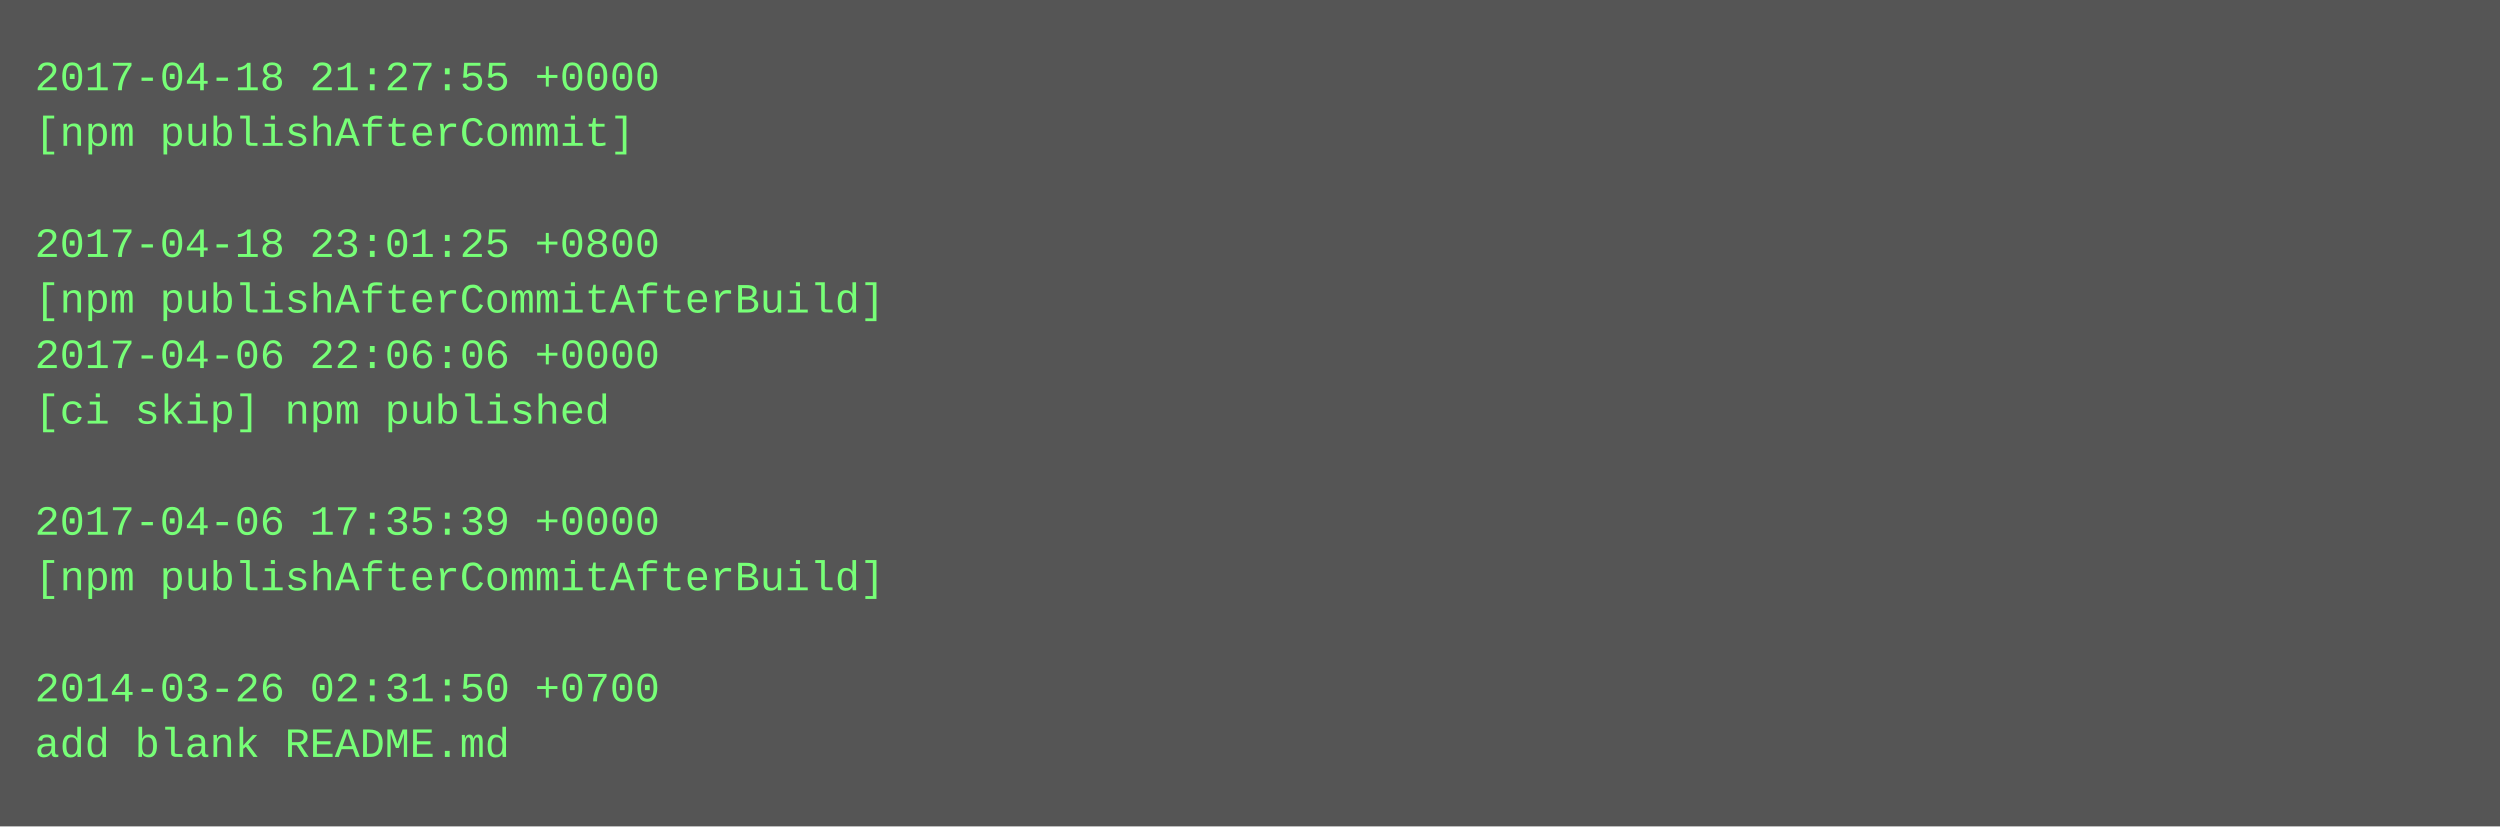
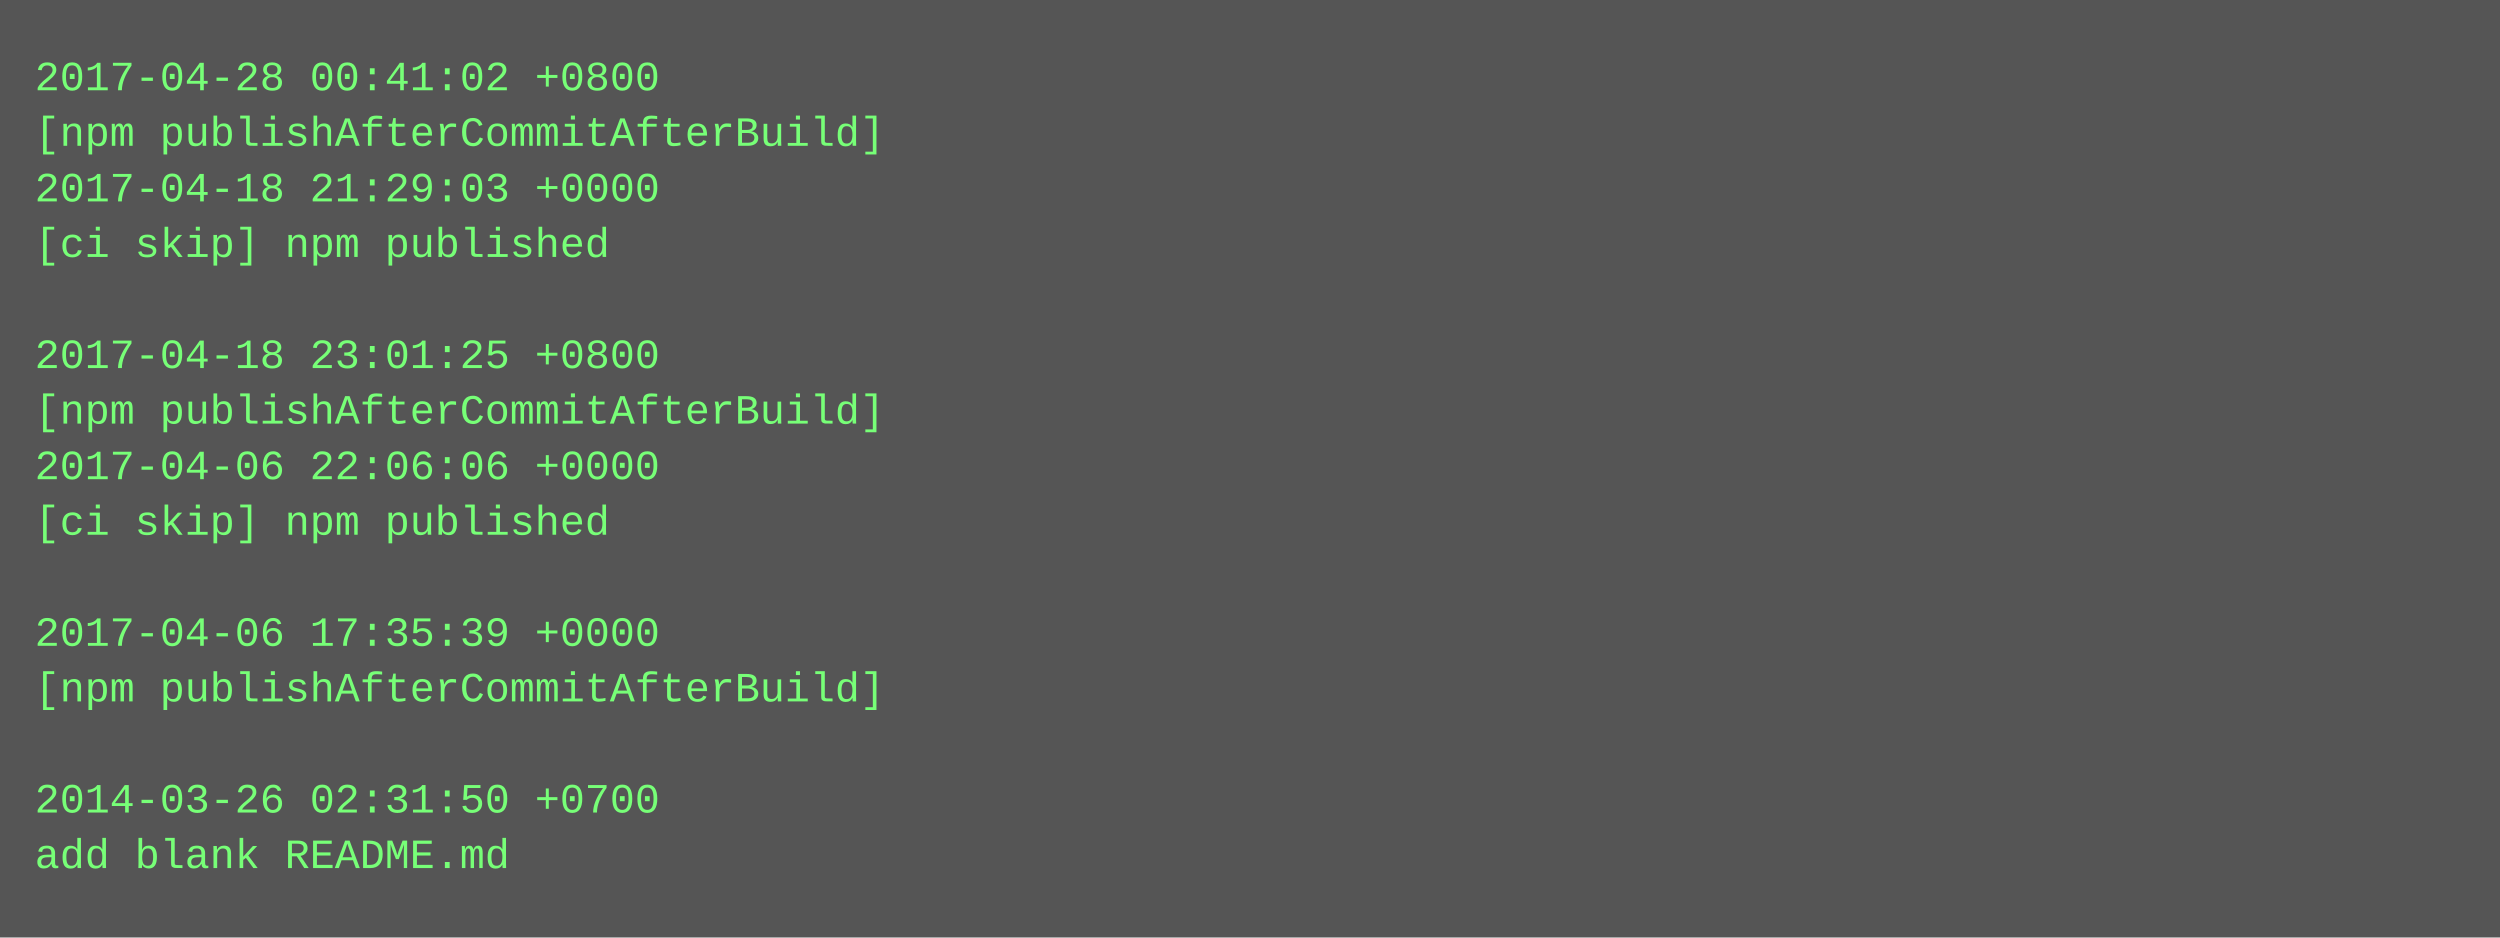
- <svg xmlns="http://www.w3.org/2000/svg" height="238" width="720">
-   <rect height="238" fill="#555" width="720" />
+ <svg xmlns="http://www.w3.org/2000/svg" height="270" width="720">
+   <rect height="270" fill="#555" width="720" />
  <text fill="#7f7" font-family="Courier New" font-size="12" xml:space="preserve">
-     <tspan x="10" y="26">2017-04-18 21:27:55 +0000</tspan>
-     <tspan x="10" y="42">[npm publishAfterCommit]</tspan>
-     <tspan x="10" y="58" />
-     <tspan x="10" y="74">2017-04-18 23:01:25 +0800</tspan>
-     <tspan x="10" y="90">[npm publishAfterCommitAfterBuild]</tspan>
-     <tspan x="10" y="106">2017-04-06 22:06:06 +0000</tspan>
-     <tspan x="10" y="122">[ci skip] npm published</tspan>
-     <tspan x="10" y="138" />
-     <tspan x="10" y="154">2017-04-06 17:35:39 +0000</tspan>
-     <tspan x="10" y="170">[npm publishAfterCommitAfterBuild]</tspan>
-     <tspan x="10" y="186" />
-     <tspan x="10" y="202">2014-03-26 02:31:50 +0700</tspan>
-     <tspan x="10" y="218">add blank README.md</tspan>
+     <tspan x="10" y="26">2017-04-28 00:41:02 +0800</tspan>
+     <tspan x="10" y="42">[npm publishAfterCommitAfterBuild]</tspan>
+     <tspan x="10" y="58">2017-04-18 21:29:03 +0000</tspan>
+     <tspan x="10" y="74">[ci skip] npm published</tspan>
+     <tspan x="10" y="90" />
+     <tspan x="10" y="106">2017-04-18 23:01:25 +0800</tspan>
+     <tspan x="10" y="122">[npm publishAfterCommitAfterBuild]</tspan>
+     <tspan x="10" y="138">2017-04-06 22:06:06 +0000</tspan>
+     <tspan x="10" y="154">[ci skip] npm published</tspan>
+     <tspan x="10" y="170" />
+     <tspan x="10" y="186">2017-04-06 17:35:39 +0000</tspan>
+     <tspan x="10" y="202">[npm publishAfterCommitAfterBuild]</tspan>
+     <tspan x="10" y="218" />
+     <tspan x="10" y="234">2014-03-26 02:31:50 +0700</tspan>
+     <tspan x="10" y="250">add blank README.md</tspan>
  </text>
</svg>
